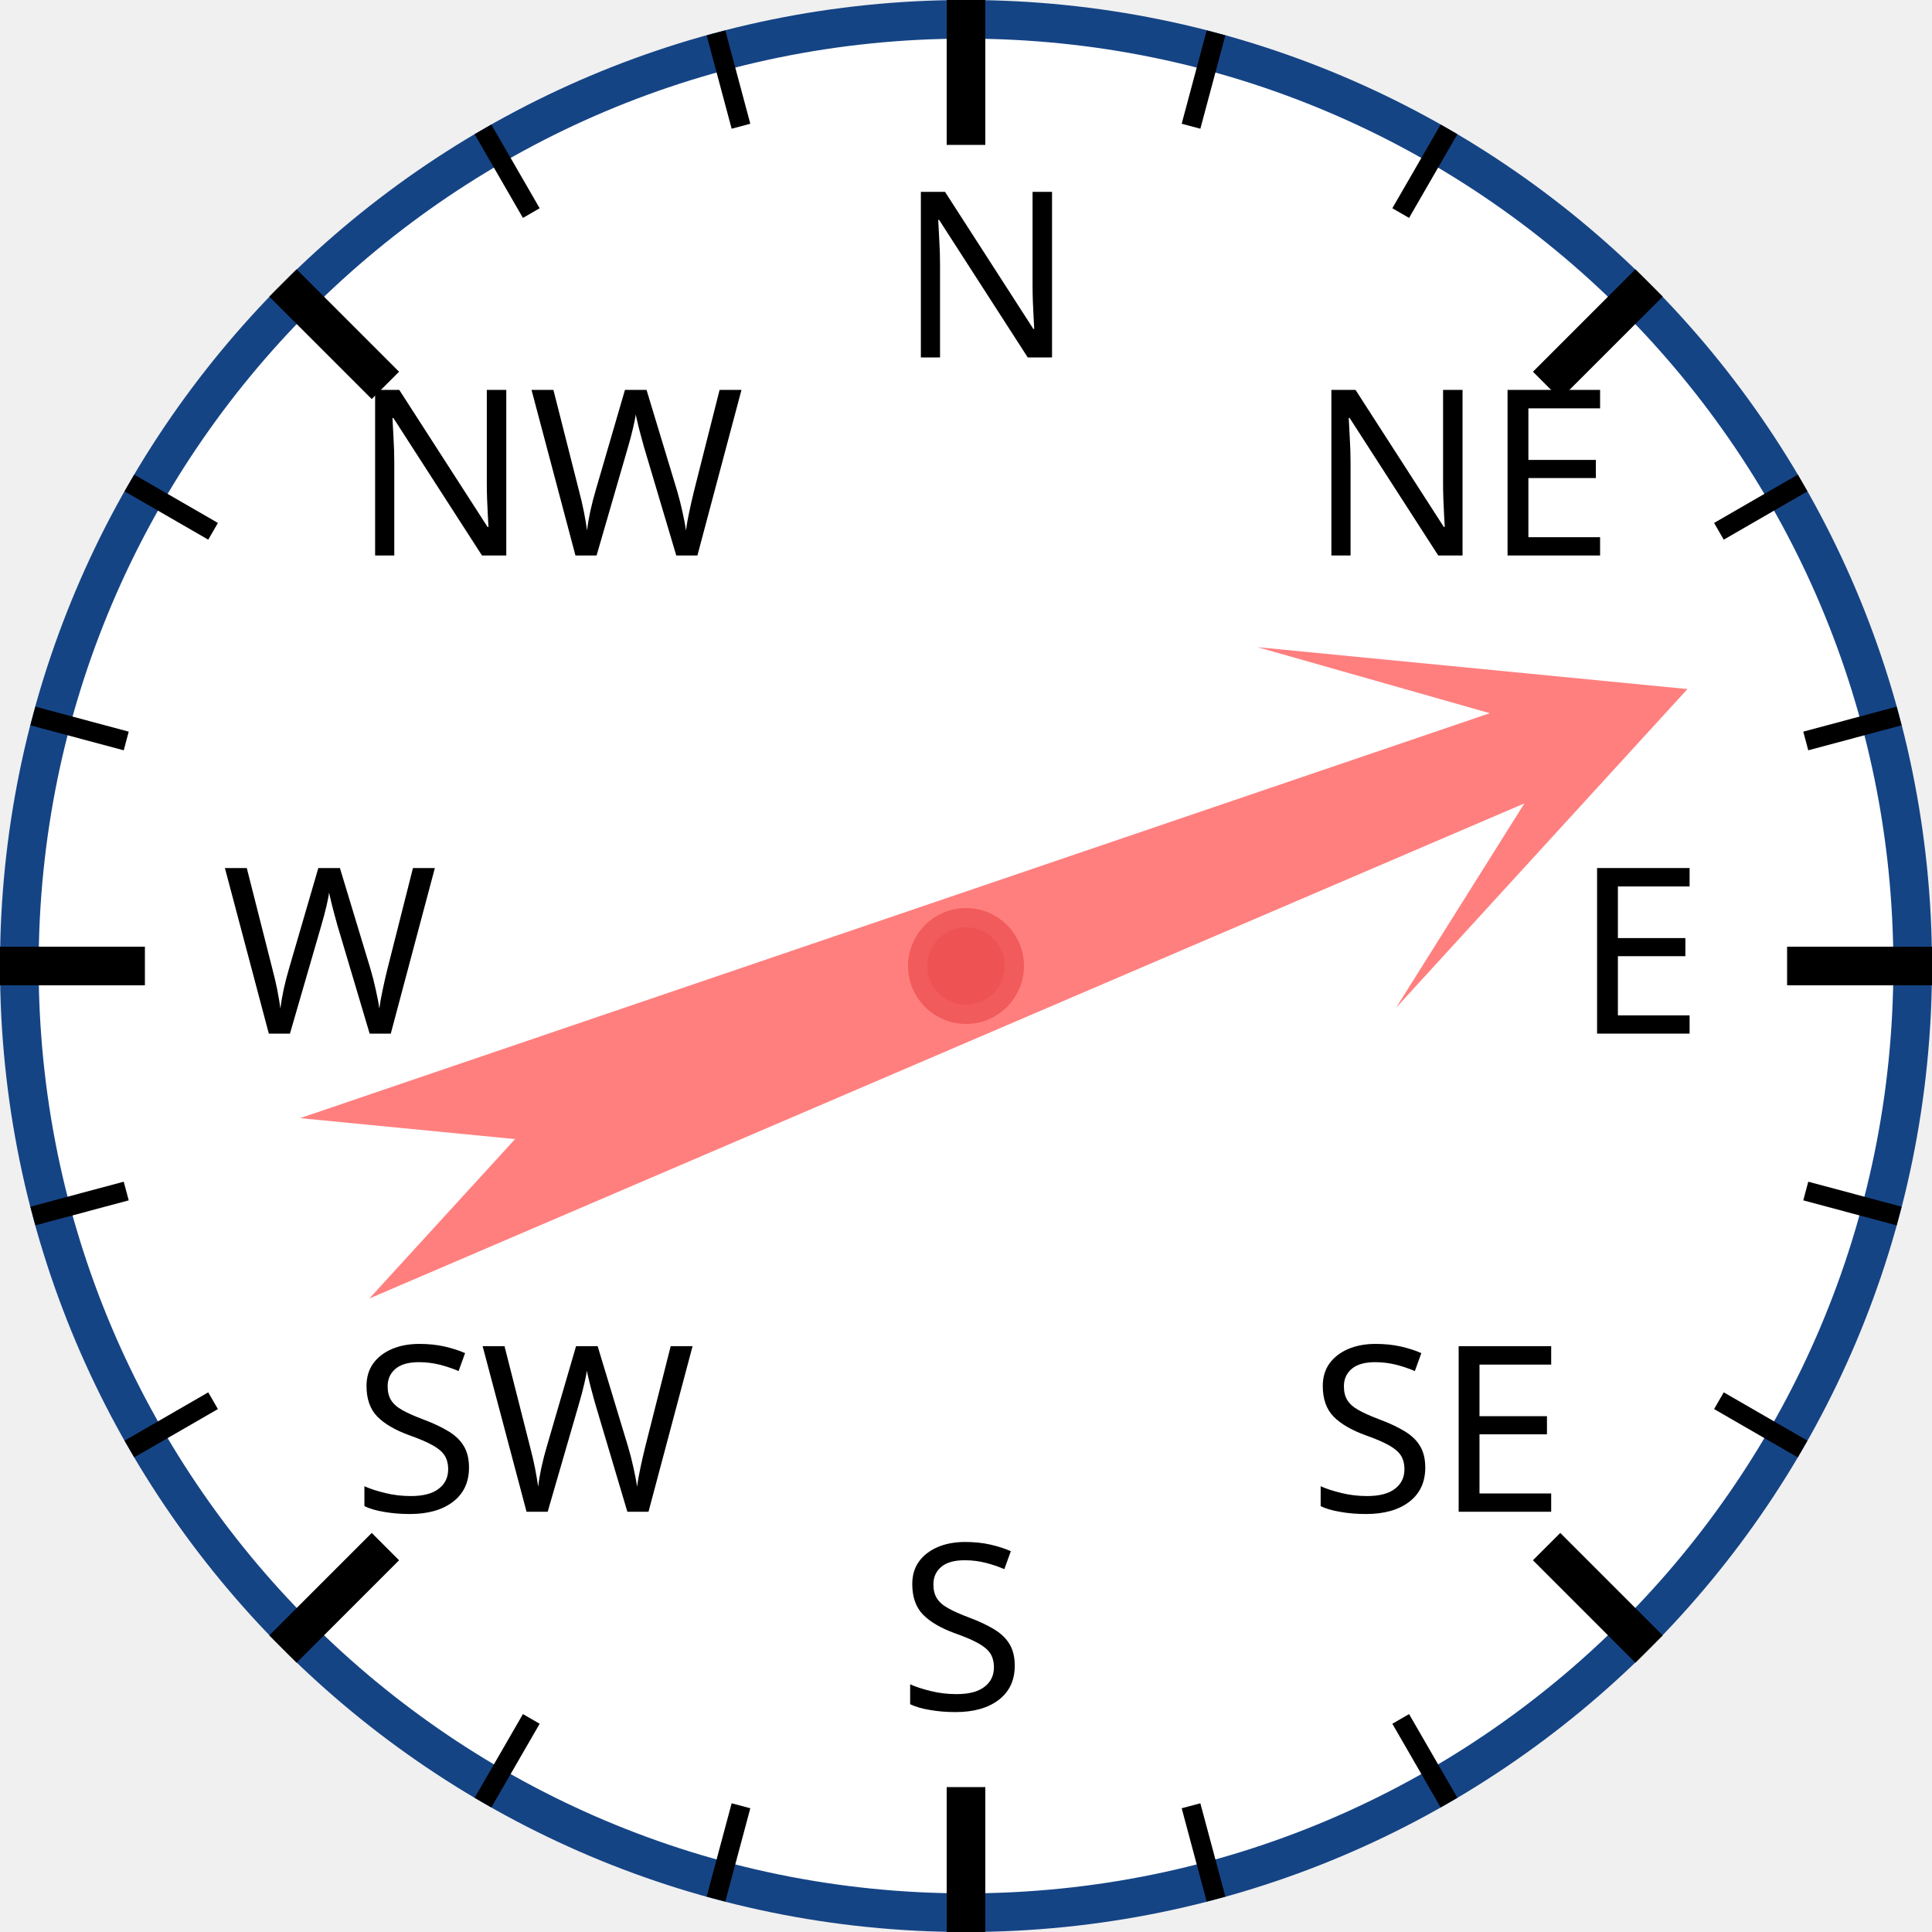
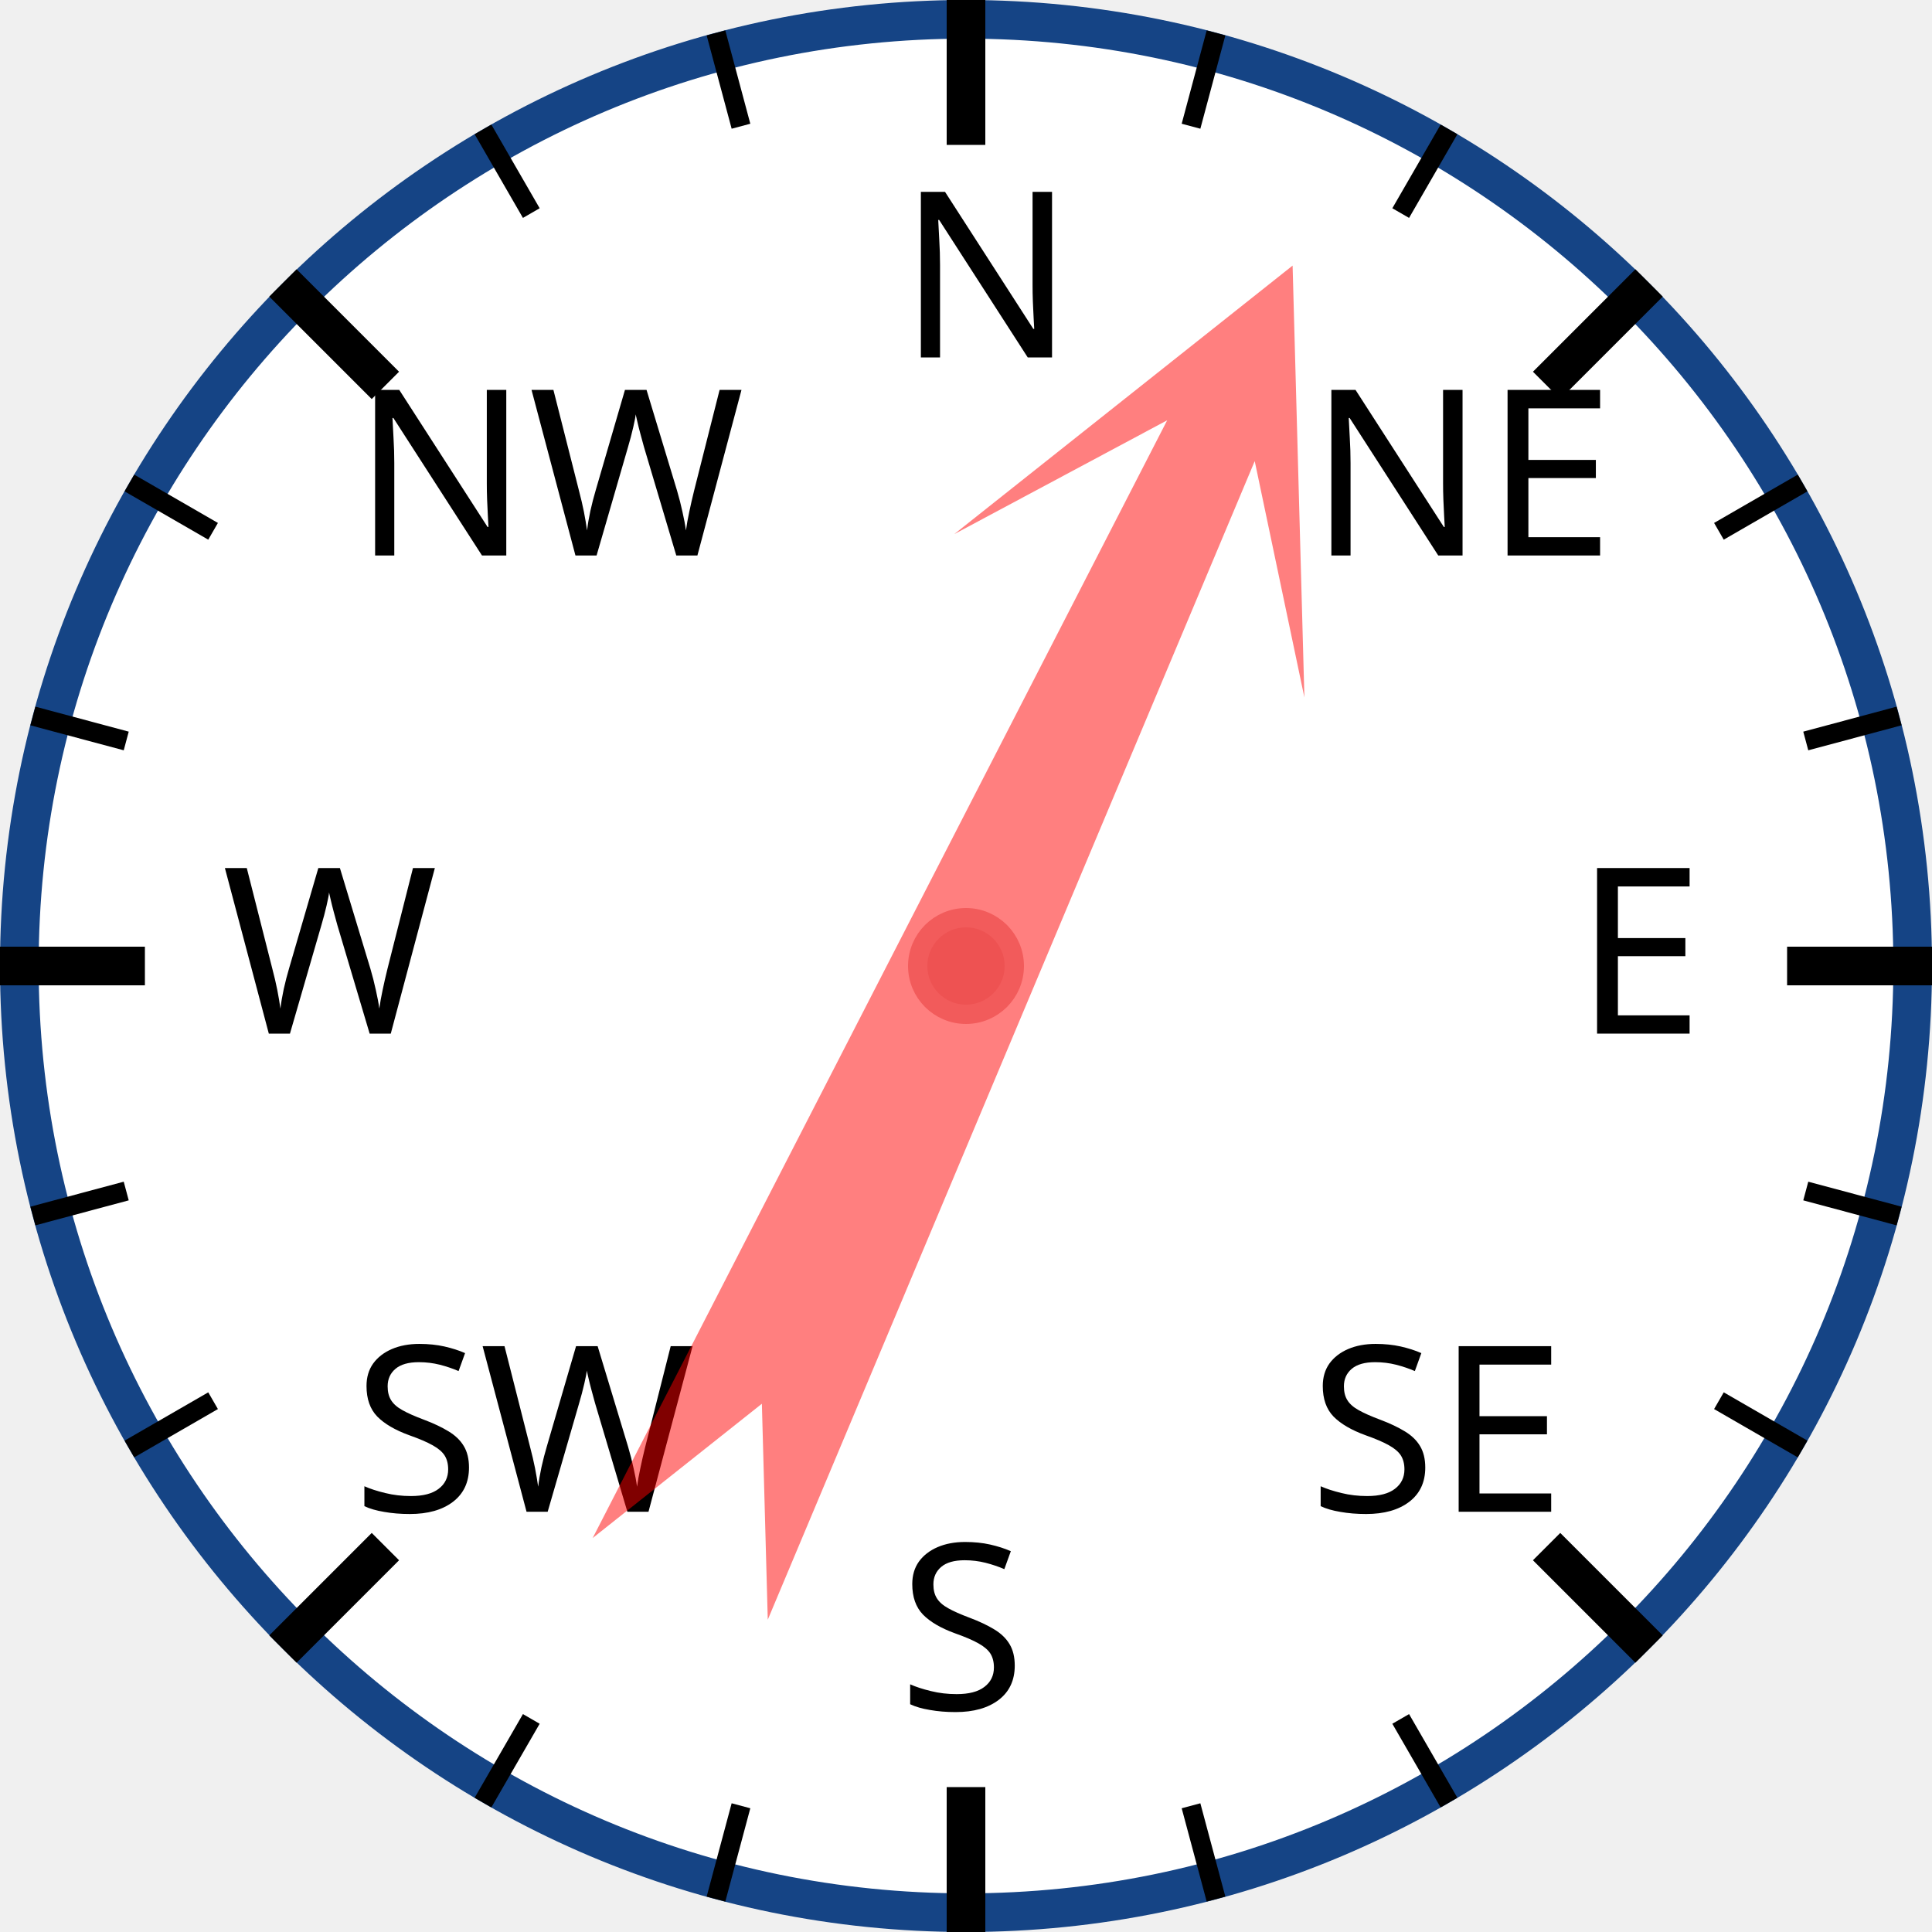
<svg xmlns="http://www.w3.org/2000/svg" width="120px" height="120px" viewBox="0 0 200 200">
  <circle cx="100" cy="100" r="98" style="fill: white; stroke: #154485; stroke-width: 4;" />
  <text x="93.0" y="37.0" style="font-family: sans-serif; font-size: 18pt;">N</text>
  <line x1="100.0" y1="0.0" x2="100.0" y2="15.0" style="stroke: black; stroke-width: 4;" />
  <line x1="74.118" y1="3.407" x2="76.706" y2="13.067" style="stroke: black; stroke-width: 2;" />
  <line x1="50" y1="13.397" x2="55" y2="22.058" style="stroke: black; stroke-width: 2;" />
  <text x="36.503" y="57.503" style="font-family: sans-serif; font-size: 18pt;">NW</text>
  <line x1="29.289" y1="29.289" x2="39.896" y2="39.896" style="stroke: black; stroke-width: 4;" />
  <line x1="13.397" y1="50" x2="22.058" y2="55" style="stroke: black; stroke-width: 2;" />
  <line x1="3.407" y1="74.118" x2="13.067" y2="76.706" style="stroke: black; stroke-width: 2;" />
  <text x="23.0" y="107.0" style="font-family: sans-serif; font-size: 18pt;">W</text>
  <line x1="0.0" y1="100.0" x2="15.0" y2="100.0" style="stroke: black; stroke-width: 4;" />
  <line x1="3.407" y1="125.882" x2="13.067" y2="123.294" style="stroke: black; stroke-width: 2;" />
  <line x1="13.397" y1="150" x2="22.058" y2="145" style="stroke: black; stroke-width: 2;" />
  <text x="36.503" y="156.497" style="font-family: sans-serif; font-size: 18pt;">SW</text>
  <line x1="29.289" y1="170.711" x2="39.896" y2="160.104" style="stroke: black; stroke-width: 4;" />
  <line x1="50" y1="186.603" x2="55" y2="177.942" style="stroke: black; stroke-width: 2;" />
  <line x1="74.118" y1="196.593" x2="76.706" y2="186.933" style="stroke: black; stroke-width: 2;" />
  <text x="93" y="177.0" style="font-family: sans-serif; font-size: 18pt;">S</text>
  <line x1="100" y1="200.0" x2="100" y2="185.0" style="stroke: black; stroke-width: 4;" />
  <line x1="125.882" y1="196.593" x2="123.294" y2="186.933" style="stroke: black; stroke-width: 2;" />
  <line x1="150.0" y1="186.603" x2="145.0" y2="177.942" style="stroke: black; stroke-width: 2;" />
  <text x="135.497" y="156.497" style="font-family: sans-serif; font-size: 18pt;">SE</text>
  <line x1="170.711" y1="170.711" x2="160.104" y2="160.104" style="stroke: black; stroke-width: 4;" />
  <line x1="186.603" y1="150" x2="177.942" y2="145" style="stroke: black; stroke-width: 2;" />
  <line x1="196.593" y1="125.882" x2="186.933" y2="123.294" style="stroke: black; stroke-width: 2;" />
  <text x="163.0" y="107" style="font-family: sans-serif; font-size: 18pt;">E</text>
  <line x1="200.0" y1="100" x2="185.0" y2="100" style="stroke: black; stroke-width: 4;" />
  <line x1="196.593" y1="74.118" x2="186.933" y2="76.706" style="stroke: black; stroke-width: 2;" />
  <line x1="186.603" y1="50" x2="177.942" y2="55" style="stroke: black; stroke-width: 2;" />
  <text x="135.497" y="57.503" style="font-family: sans-serif; font-size: 18pt;">NE</text>
  <line x1="170.711" y1="29.289" x2="160.104" y2="39.896" style="stroke: black; stroke-width: 4;" />
  <line x1="150" y1="13.397" x2="145" y2="22.058" style="stroke: black; stroke-width: 2;" />
  <line x1="125.882" y1="3.407" x2="123.294" y2="13.067" style="stroke: black; stroke-width: 2;" />
-   <polygon points="100 20 120 60 105 40 110 170 100 150 90 170 95 40 80 60" style="fill: red; fill-opacity: 0.5;" transform="rotate(69,100,100)" />
+   <polygon points="100 20 120 60 105 40 110 170 100 150 90 170 95 40 80 60" style="fill: red; fill-opacity: 0.5;" transform="rotate(25,100,100)" />
  <circle cx="100" cy="100" r="5" style="fill: #EE5252; stroke: #F25B5B; stroke-width: 2;" />
</svg>
